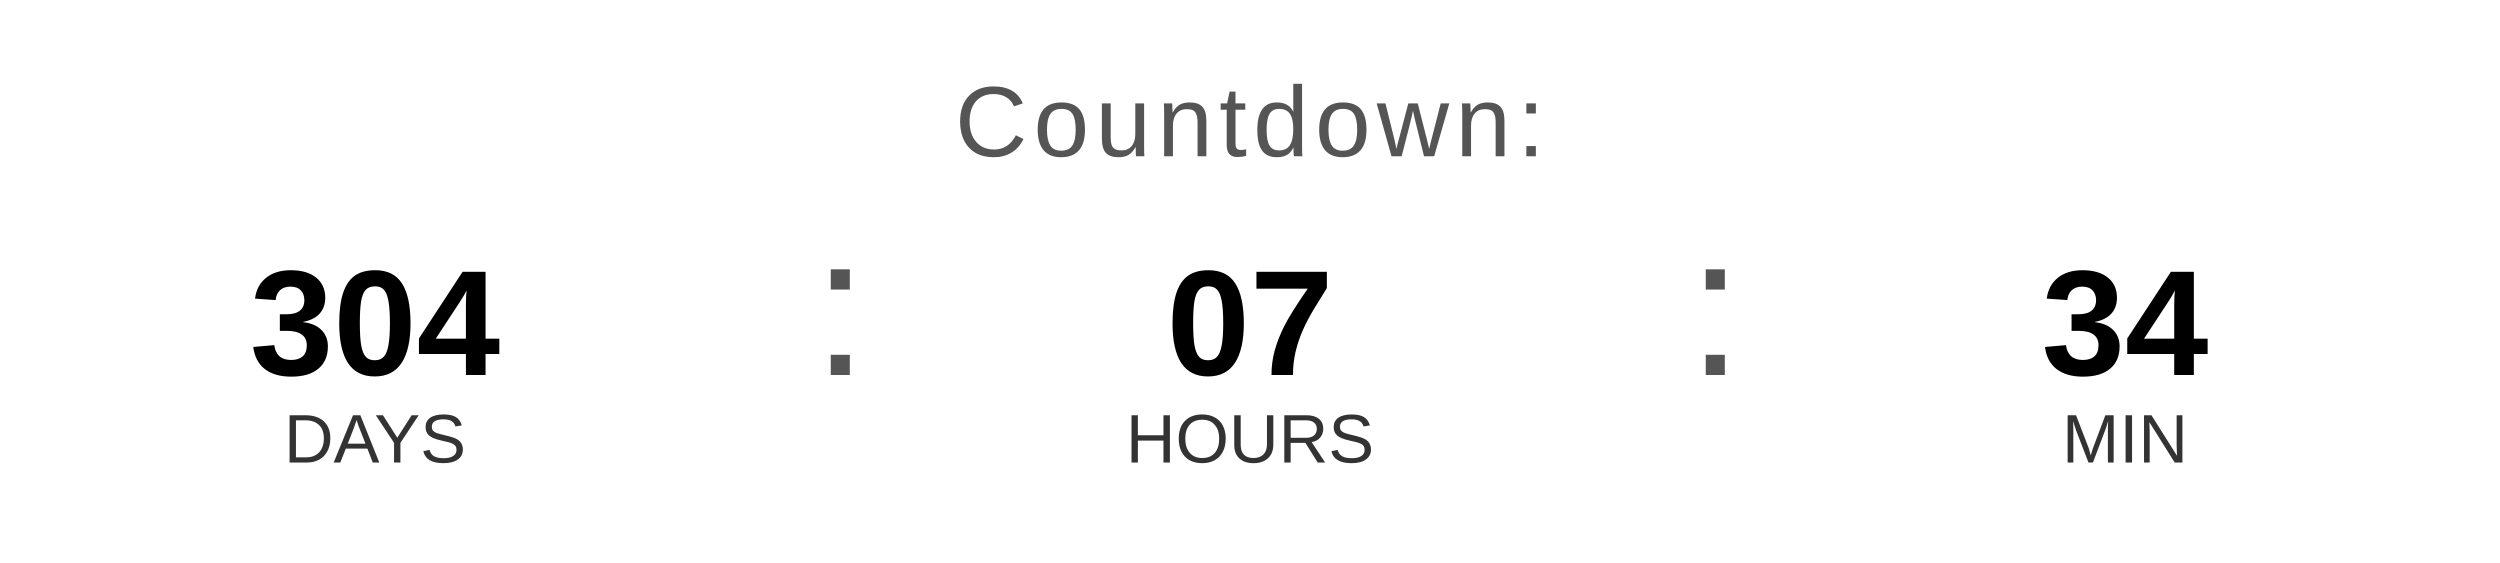
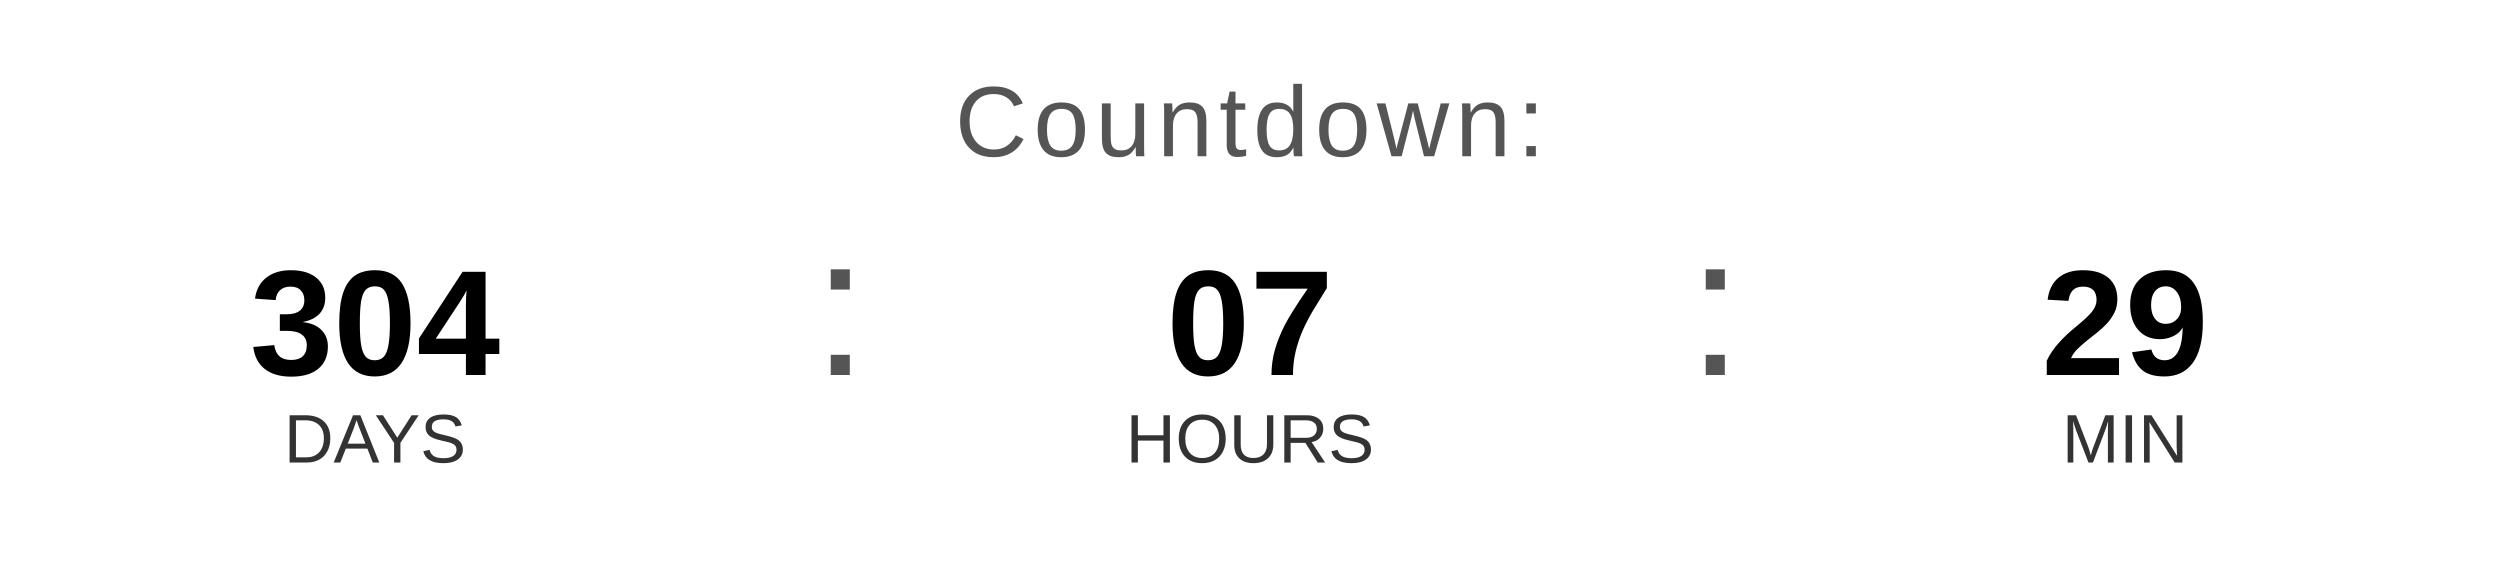
<svg xmlns="http://www.w3.org/2000/svg" width="400" height="90" viewBox="0 0 400 90">
  <text x="200" y="25" font-family="Arial, Helvetica, sans-serif" font-size="16" fill="#555555" text-anchor="middle" letter-spacing="1">
    Countdown:
  </text>
  <text x="60" y="60" font-family="Arial, Helvetica, sans-serif" font-size="24" font-weight="bold" fill="#000000" text-anchor="middle">304</text>
  <text x="60" y="74" font-family="Arial, Helvetica, sans-serif" font-size="11" fill="#333333" text-anchor="middle">DAYS</text>
  <text x="130" y="60" font-family="Arial, sans-serif" font-size="32" fill="#555555">:</text>
  <text x="200" y="60" font-family="Arial, Helvetica, sans-serif" font-size="24" font-weight="bold" fill="#000000" text-anchor="middle">07</text>
  <text x="200" y="74" font-family="Arial, Helvetica, sans-serif" font-size="11" fill="#333333" text-anchor="middle">HOURS</text>
  <text x="270" y="60" font-family="Arial, sans-serif" font-size="32" fill="#555555">:</text>
-   <text x="340" y="60" font-family="Arial, Helvetica, sans-serif" font-size="24" font-weight="bold" fill="#000000" text-anchor="middle">34</text>
+   <text x="340" y="60" font-family="Arial, Helvetica, sans-serif" font-size="24" font-weight="bold" fill="#000000" text-anchor="middle">29</text>
  <text x="340" y="74" font-family="Arial, Helvetica, sans-serif" font-size="11" fill="#333333" text-anchor="middle">MIN</text>
</svg>
